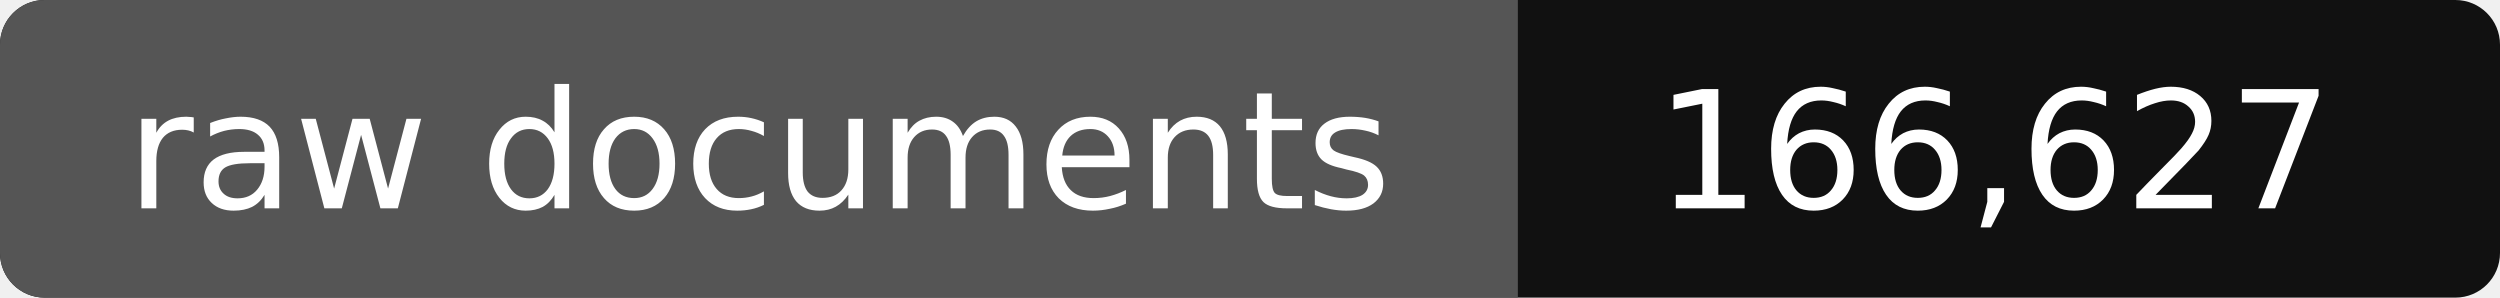
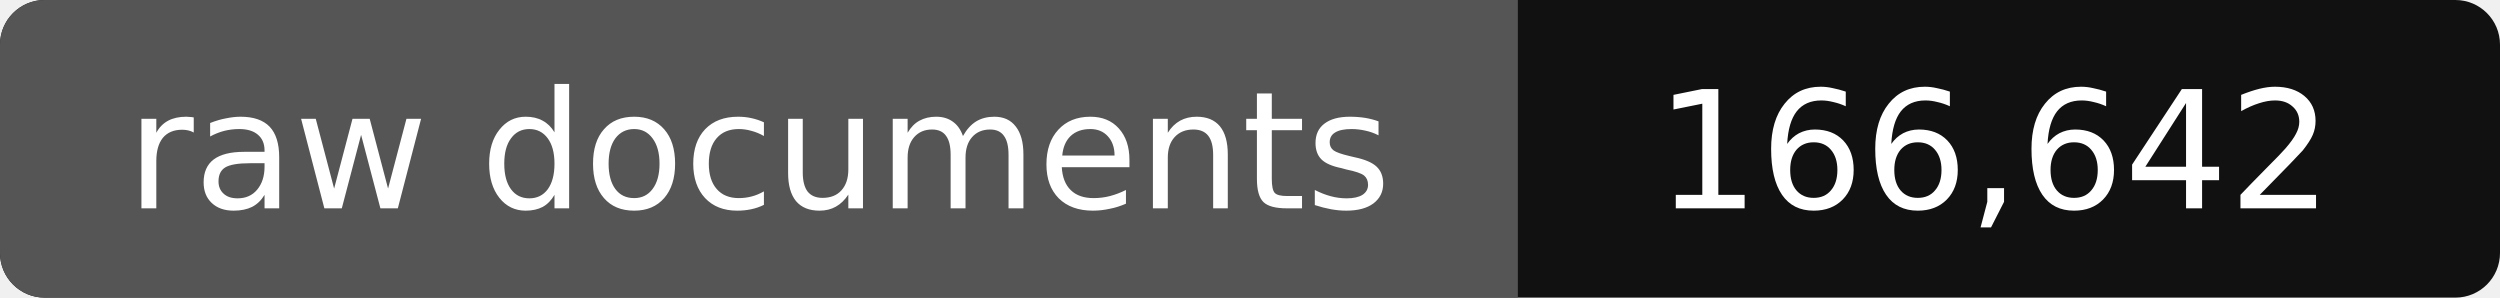
- <svg xmlns="http://www.w3.org/2000/svg" width="168" height="20" role="img" aria-label="raw documents: 166,627">
+ <svg xmlns="http://www.w3.org/2000/svg" width="168" height="20" role="img" aria-label="raw documents: 166,642">
  <rect width="168" height="20" rx="3" fill="#111" />
  <path fill="#555" d="M3 0h99v20H3a3 3 0 0 1-3-3V3a3 3 0 0 1 3-3z" />
  <g fill="#fff" text-anchor="middle" font-family="Verdana,DejaVu Sans,sans-serif" font-size="11">
    <text x="51" y="14">raw documents</text>
-     <text x="134" y="14">166,627</text>
+     <text x="134" y="14">166,642</text>
  </g>
</svg>
